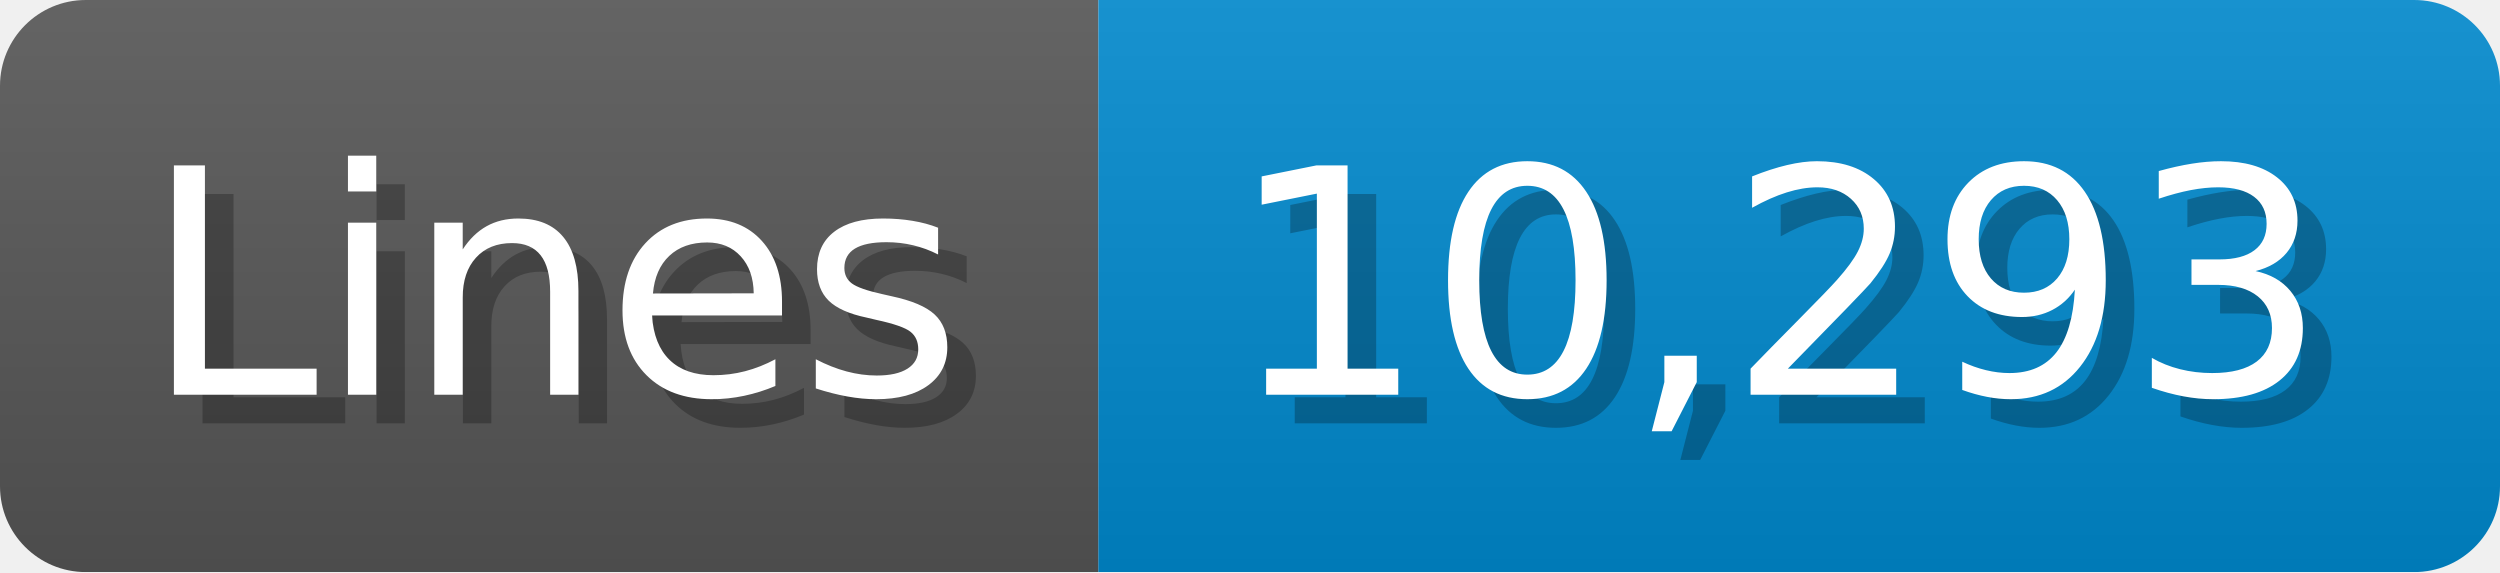
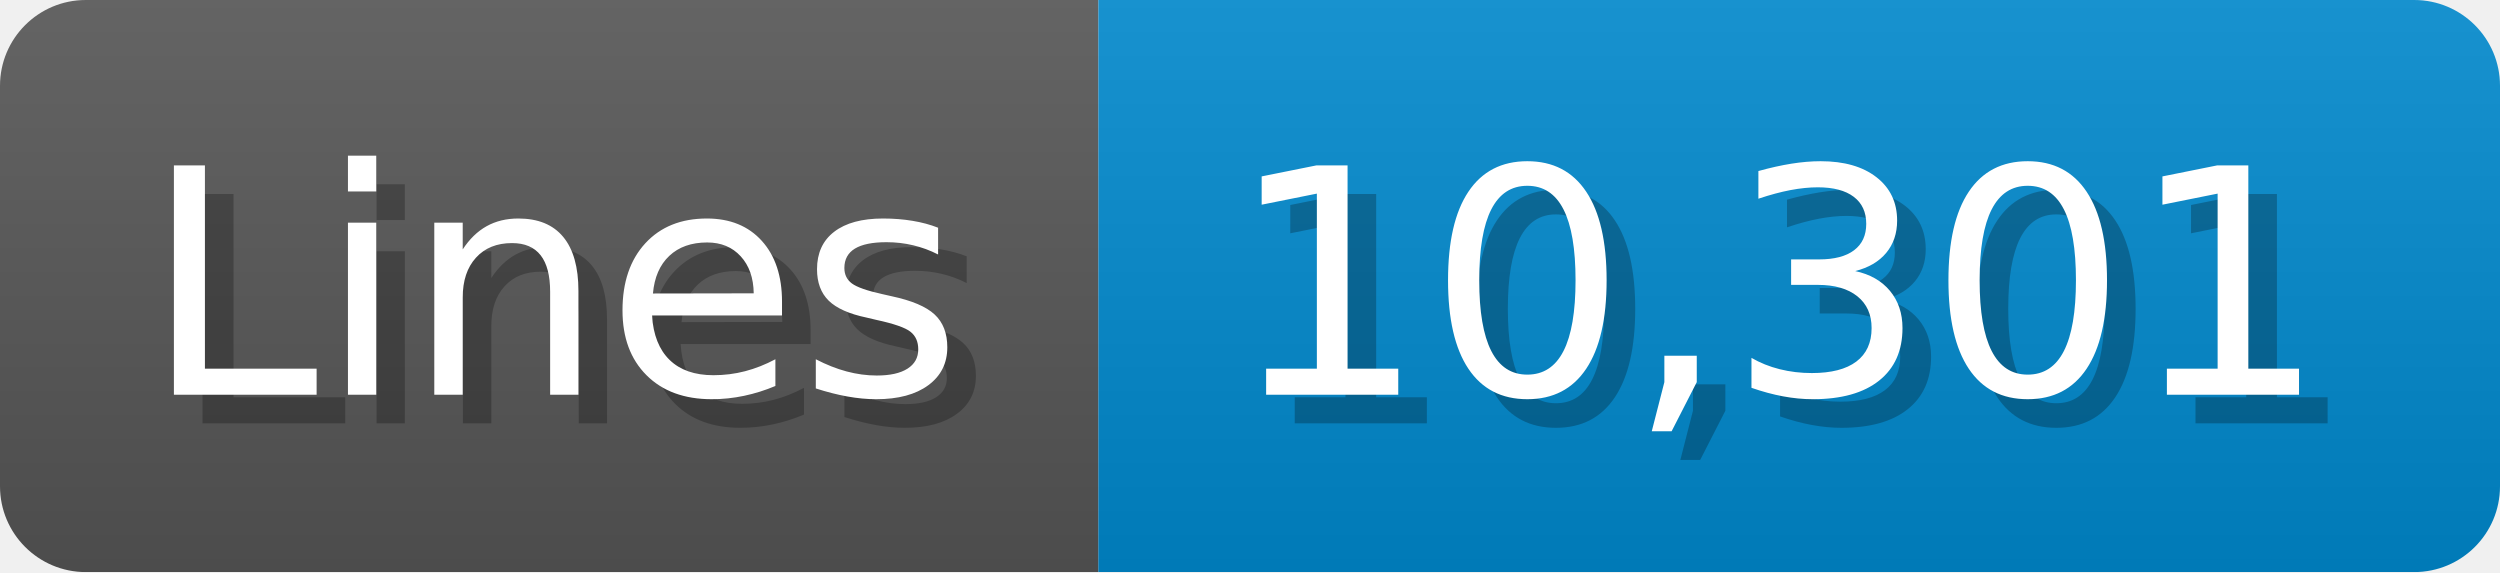
<svg xmlns="http://www.w3.org/2000/svg" width="87.4" height="20" viewBox="0 0 874 200">
  <linearGradient id="a" x2="0" y2="100%">
    <stop offset="0" stop-opacity=".1" stop-color="#EEE" />
    <stop offset="1" stop-opacity=".1" />
  </linearGradient>
  <mask id="m">
    <rect width="874" height="200" rx="30" fill="#FFF" />
  </mask>
  <g mask="url(#m)">
    <rect width="384" height="200" fill="#555" />
    <rect width="490" height="200" fill="#08C" x="384" />
    <rect width="874" height="200" fill="url(#a)" />
  </g>
  <g fill="#fff" text-anchor="start" font-family="Verdana,DejaVu Sans,sans-serif" font-size="110">
    <text x="60" y="148" textLength="284" fill="#000" opacity="0.25">Lines</text>
    <text x="50" y="138" textLength="284">Lines</text>
-     <text x="439" y="148" textLength="390" fill="#000" opacity="0.25">10,293</text>
-     <text x="429" y="138" textLength="390">10,293</text>
+     <text x="439" y="148" textLength="390" fill="#000" opacity="0.25">10,301</text>
+     <text x="429" y="138" textLength="390">10,301</text>
  </g>
</svg>
